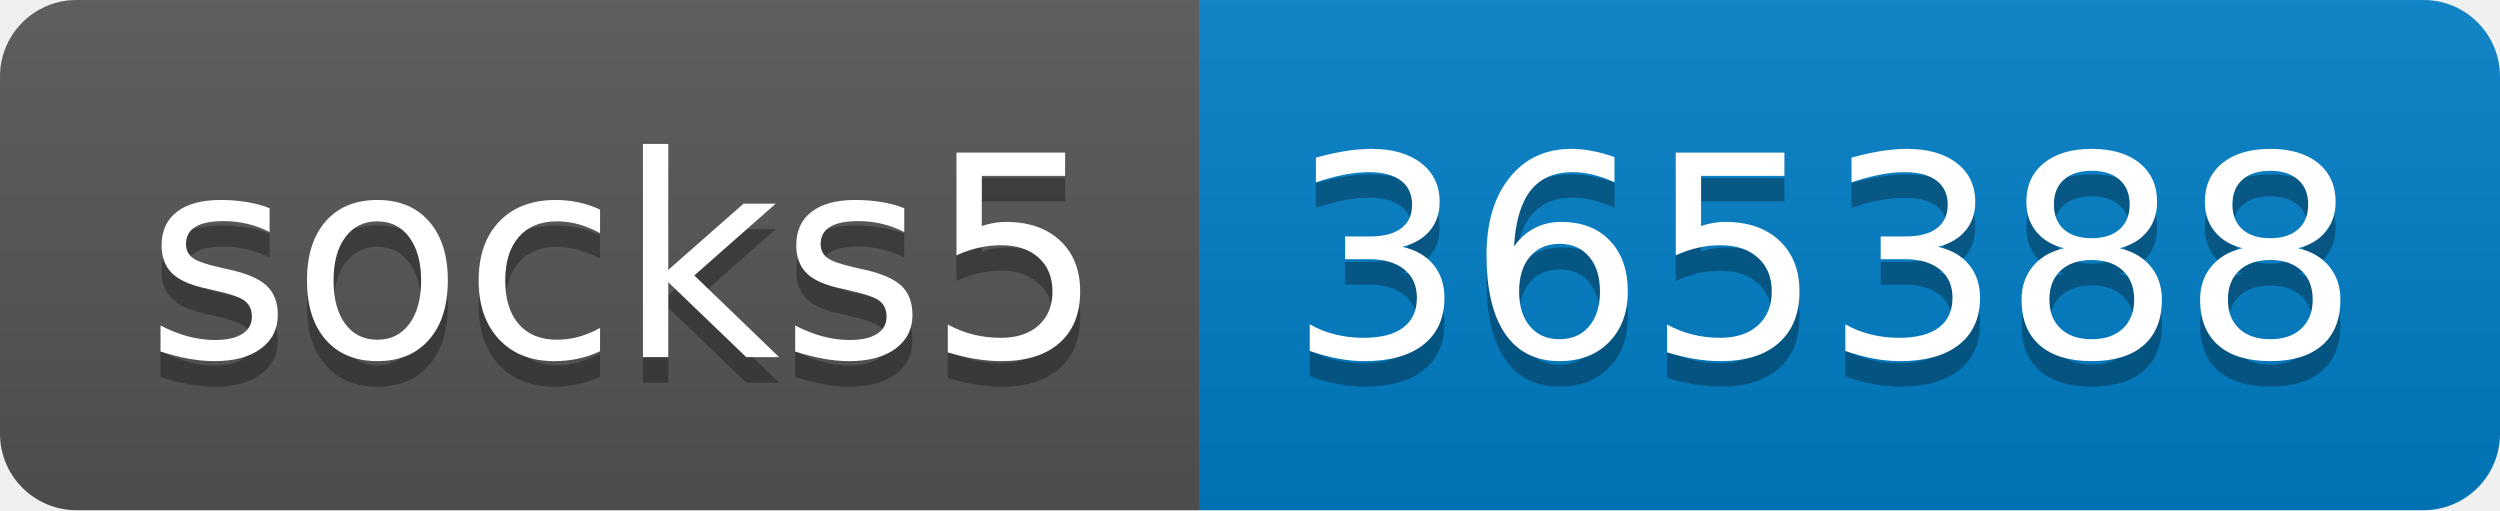
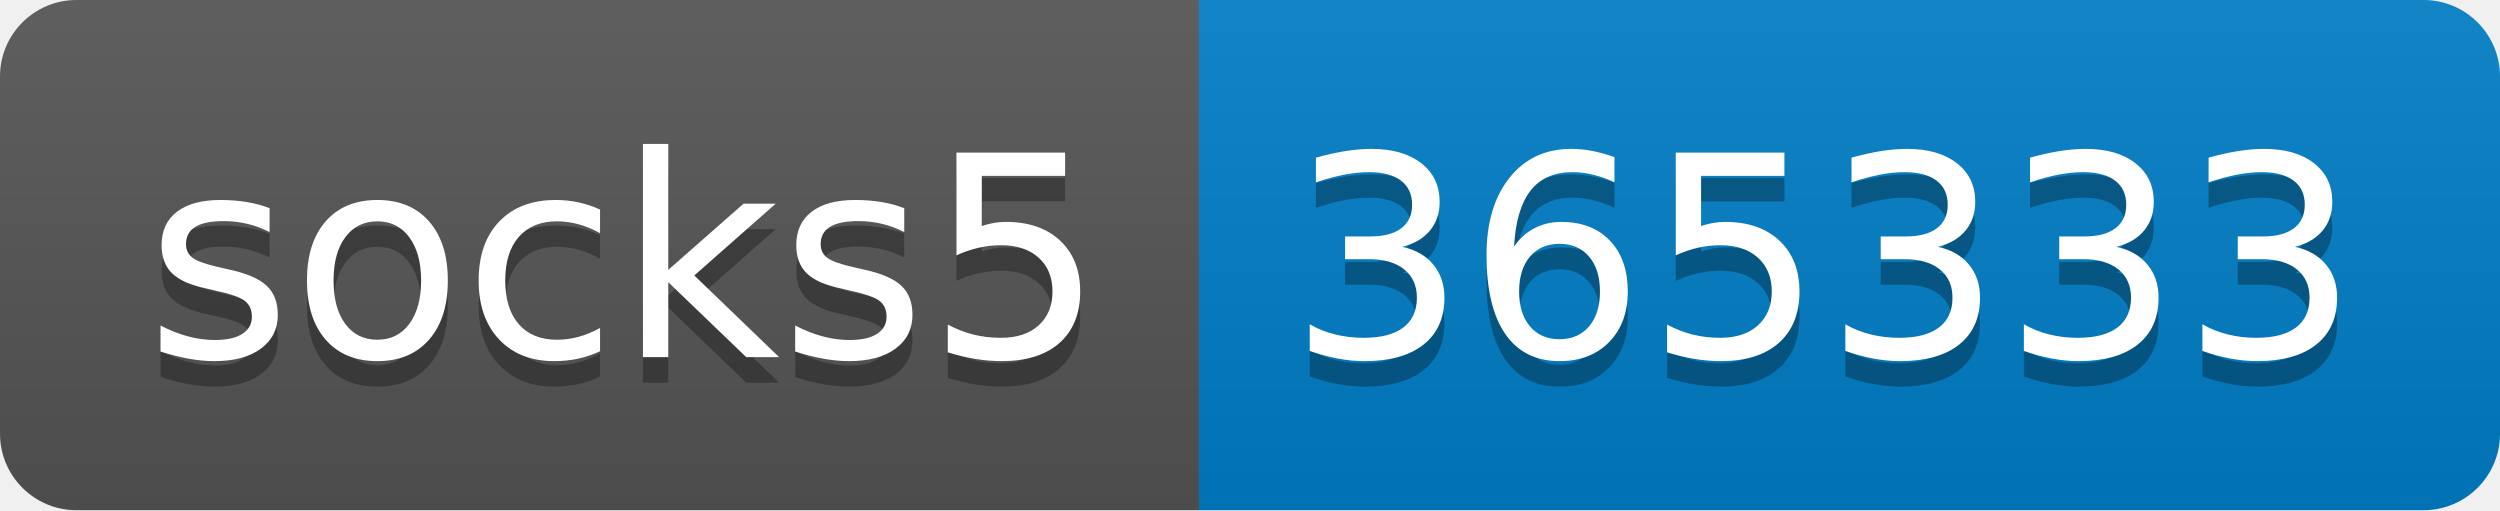
- <svg xmlns="http://www.w3.org/2000/svg" width="98" height="20" role="img" aria-label="socks5: 365388">
+ <svg xmlns="http://www.w3.org/2000/svg" width="98" height="20" role="img" aria-label="socks5: 365333">
  <linearGradient id="s" x2="0" y2="100%">
    <stop offset="0" stop-color="#bbb" stop-opacity=".1" />
    <stop offset="1" stop-opacity=".1" />
  </linearGradient>
  <clipPath id="r">
    <rect width="98" height="20" rx="3" fill="#fff" />
  </clipPath>
  <g clip-path="url(#r)">
    <rect width="47" height="20" fill="#555" />
    <rect x="47" width="51" height="20" fill="#007ec6" />
    <rect width="98" height="20" fill="url(#s)" />
  </g>
  <g fill="#fff" text-anchor="middle" font-family="Verdana,Geneva,DejaVu Sans,sans-serif" text-rendering="geometricPrecision" font-size="110">
    <text aria-hidden="true" x="245" y="150" fill="#010101" fill-opacity=".3" transform="scale(.1)" textLength="370">socks5</text>
    <text x="245" y="140" transform="scale(.1)" fill="#fff" textLength="370">socks5</text>
-     <text aria-hidden="true" x="715" y="150" fill="#010101" fill-opacity=".3" transform="scale(.1)" textLength="410">365388</text>
-     <text x="715" y="140" transform="scale(.1)" fill="#fff" textLength="410">365388</text>
+     <text aria-hidden="true" x="715" y="150" fill="#010101" fill-opacity=".3" transform="scale(.1)" textLength="410">365333</text>
+     <text x="715" y="140" transform="scale(.1)" fill="#fff" textLength="410">365333</text>
  </g>
</svg>
